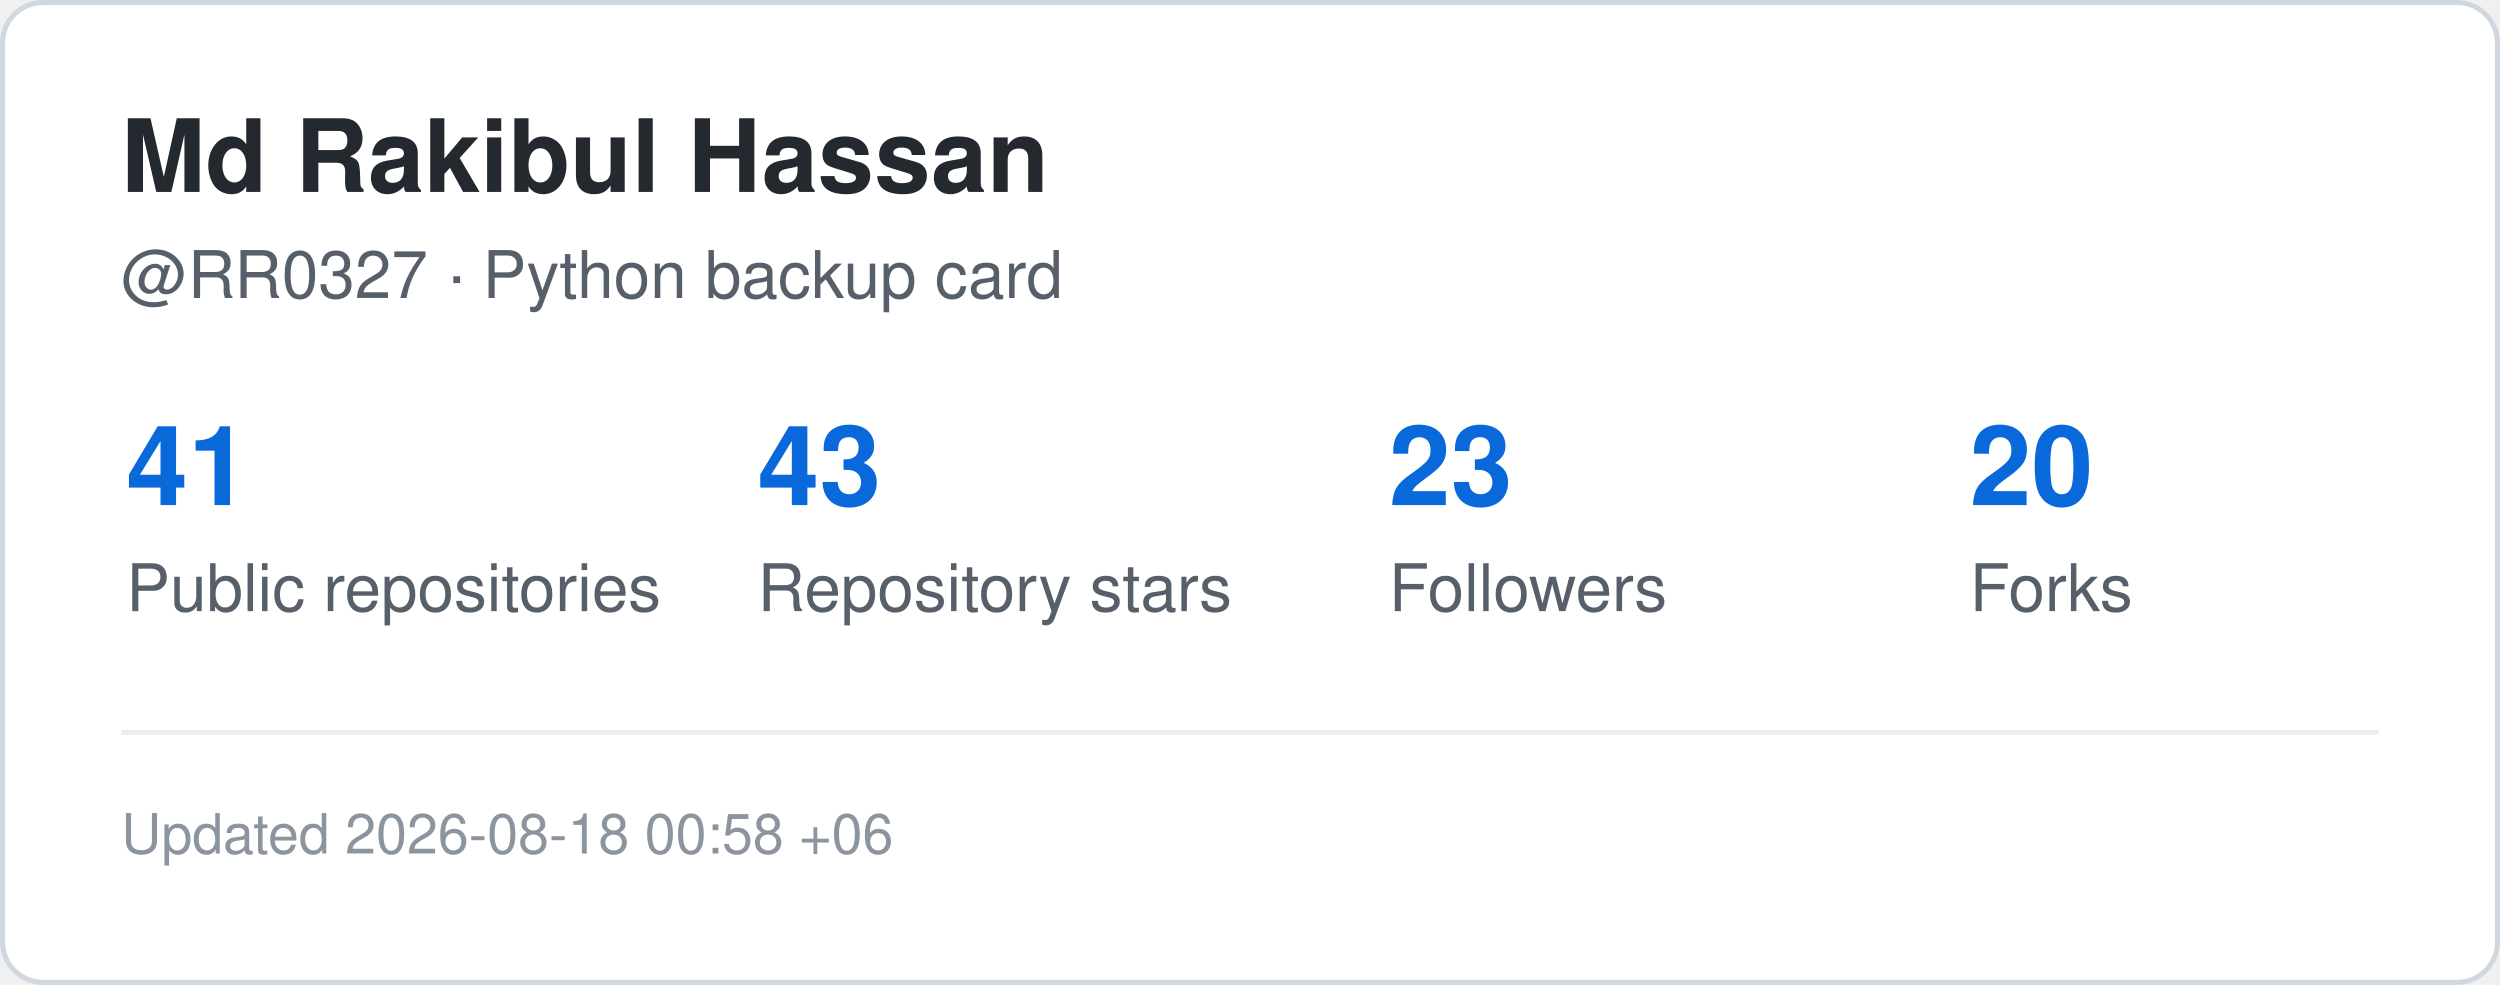
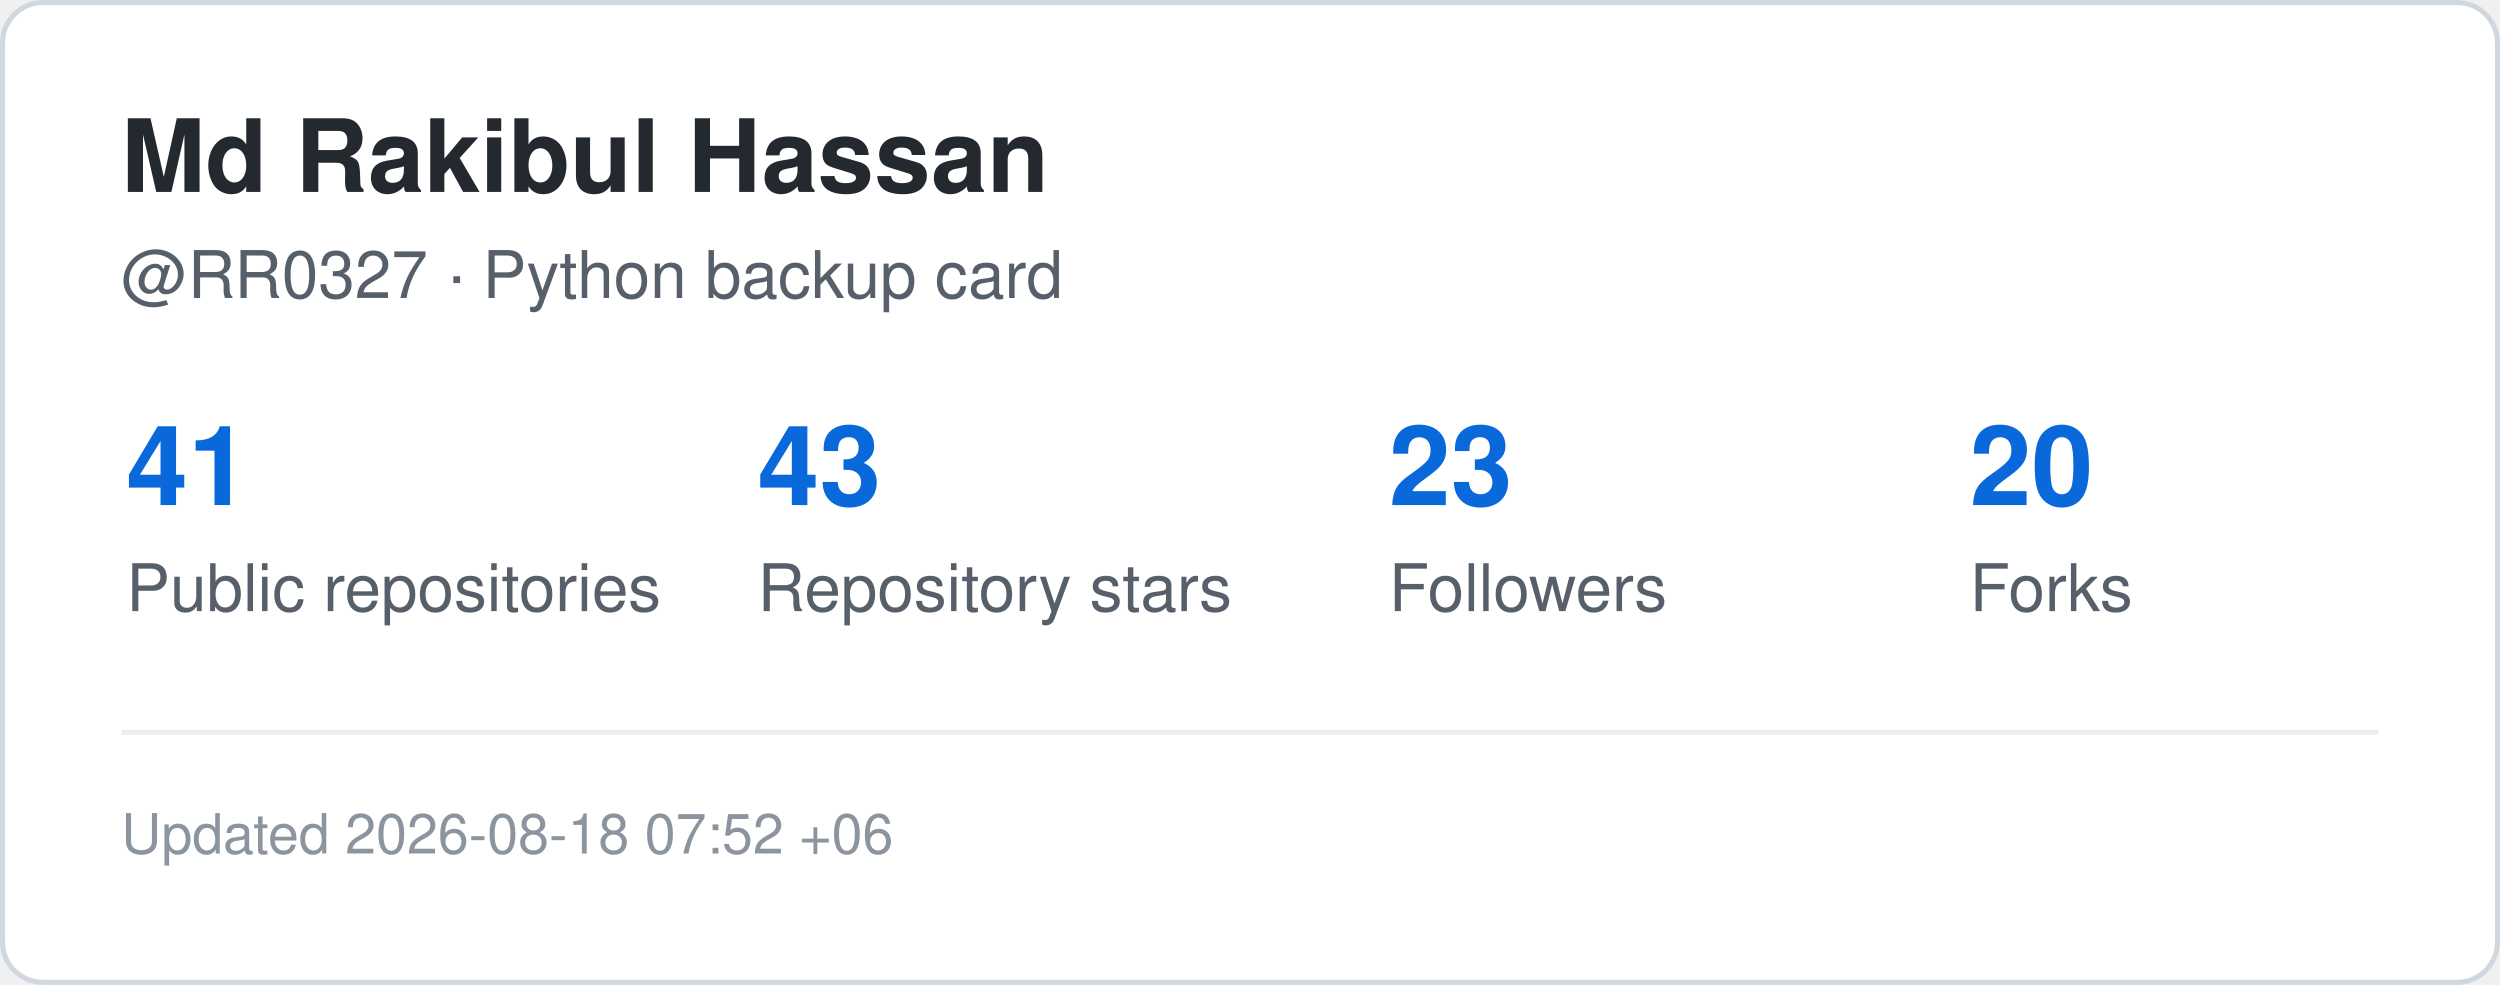
<svg xmlns="http://www.w3.org/2000/svg" width="495" height="195" viewBox="0 0 495 195" role="img" aria-label="GitHub statistics for RR0327">
  <rect x="0.5" y="0.5" width="494" height="194" rx="8" fill="#ffffff" stroke="#d0d7de" />
  <style>
    .title {
      font: 700 20px -apple-system,BlinkMacSystemFont,"Segoe UI",Helvetica,Arial,sans-serif;
      fill: #24292f;
    }
    .label {
      font: 500 13px -apple-system,BlinkMacSystemFont,"Segoe UI",Helvetica,Arial,sans-serif;
      fill: #57606a;
    }
    .value {
      font: 700 22px -apple-system,BlinkMacSystemFont,"Segoe UI",Helvetica,Arial,sans-serif;
      fill: #0969da;
    }
    .small {
      font: 400 11px -apple-system,BlinkMacSystemFont,"Segoe UI",Helvetica,Arial,sans-serif;
      fill: #8c959f;
    }
  </style>
  <text x="24" y="38" class="title">Md Rakibul Hassan</text>
  <text x="24" y="59" class="label">@RR0327 · Python backup card</text>
  <text x="25" y="100" class="value">41</text>
  <text x="25" y="121" class="label">Public repositories</text>
  <text x="150" y="100" class="value">43</text>
  <text x="150" y="121" class="label">Repository stars</text>
  <text x="275" y="100" class="value">23</text>
  <text x="275" y="121" class="label">Followers</text>
  <text x="390" y="100" class="value">20</text>
  <text x="390" y="121" class="label">Forks</text>
  <line x1="24" y1="145" x2="471" y2="145" stroke="#eaeef2" />
  <text x="24" y="169" class="small">
-     Updated 2026-08-18 00:58 +06
+     Updated 2026-08-18 07:52 +06
  </text>
</svg>
